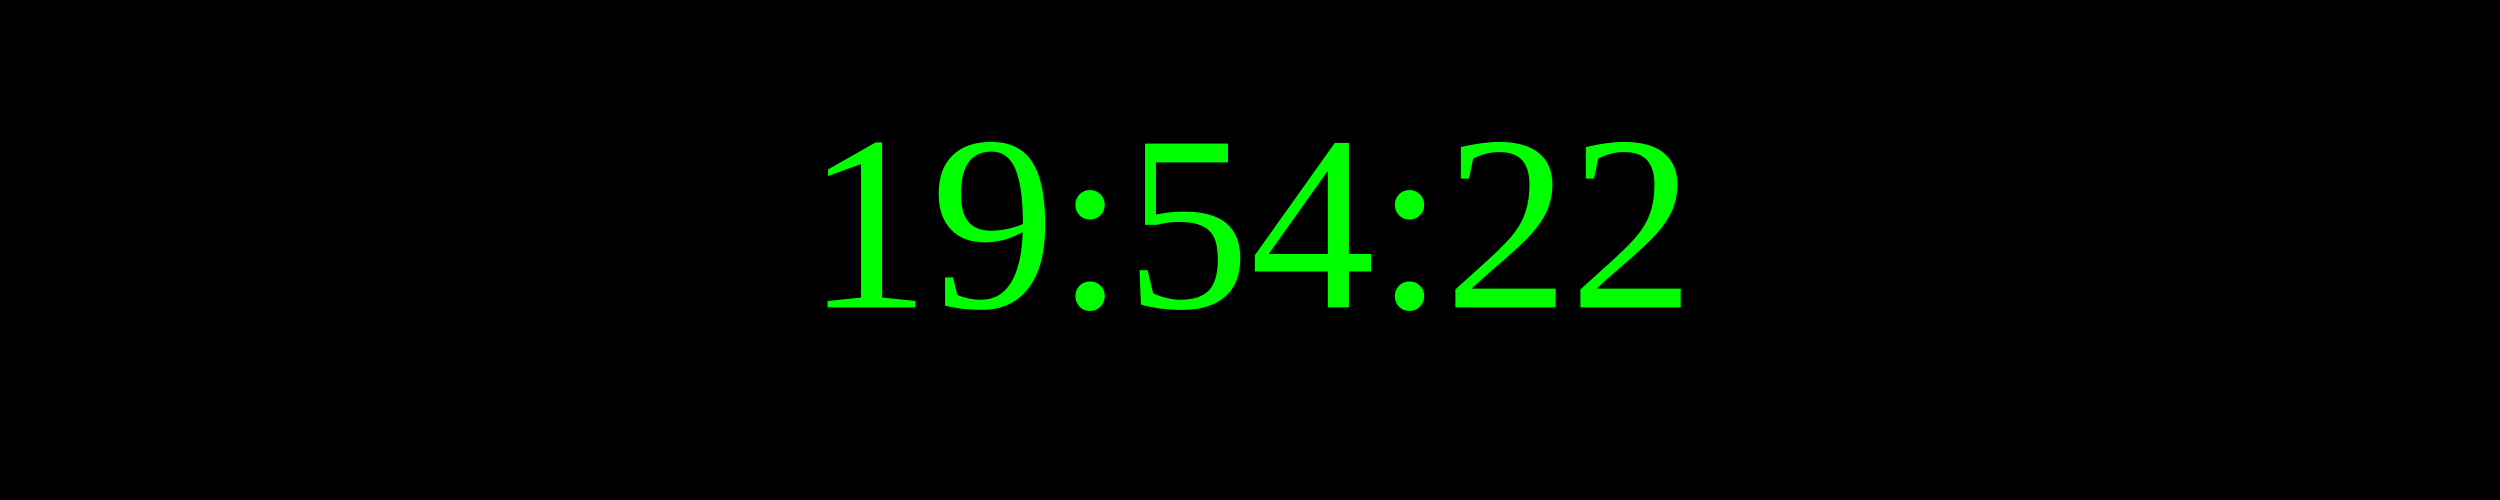
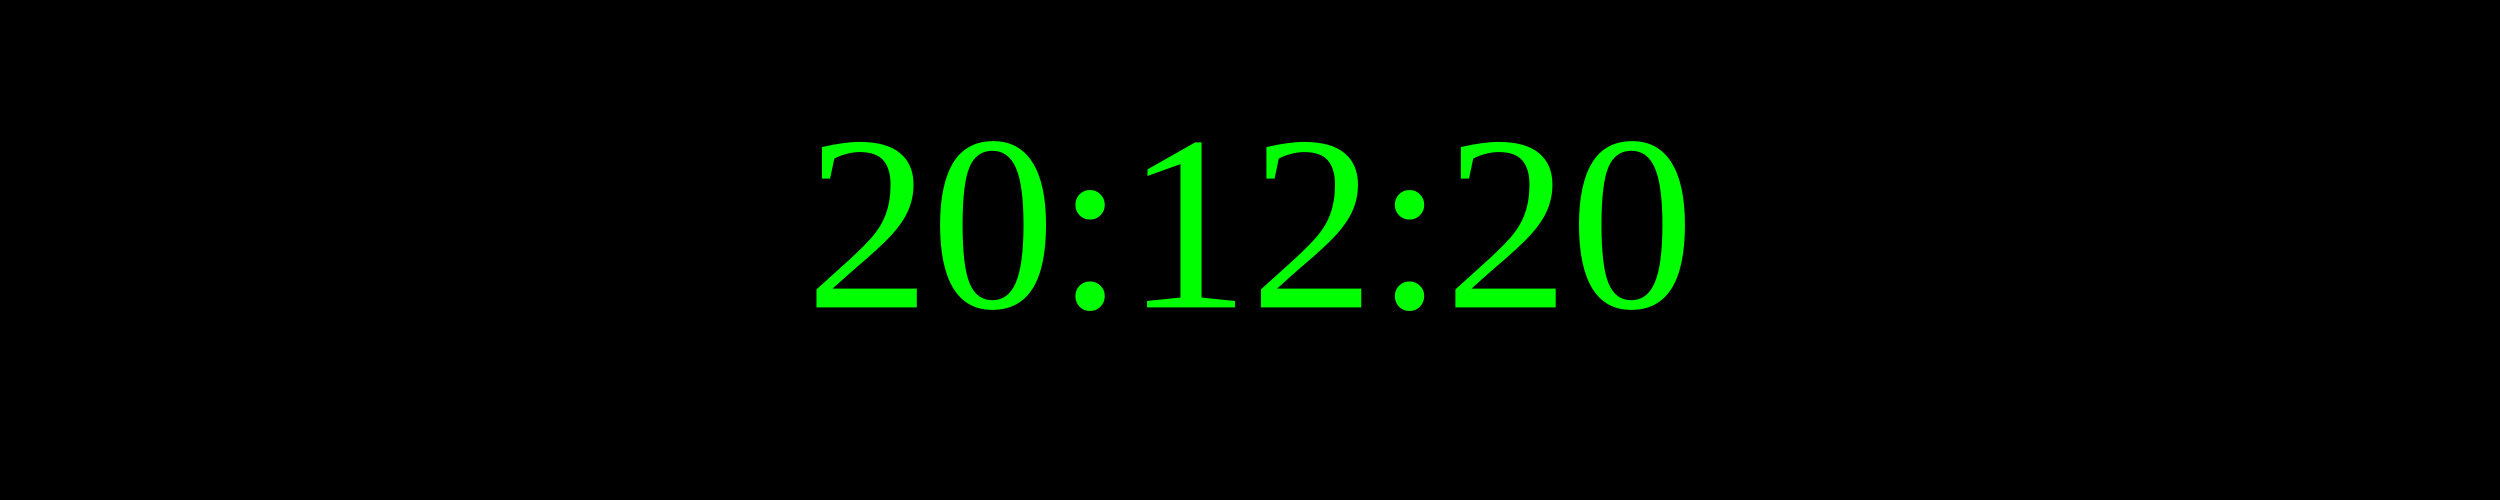
<svg xmlns="http://www.w3.org/2000/svg" width="250" height="50">
  <rect width="100%" height="100%" fill="black" />
  <text x="50%" y="50%" font-size="25" fill="lime" text-anchor="middle" dominant-baseline="middle">
- 19:54:22
+ 20:12:20
</text>
</svg>
